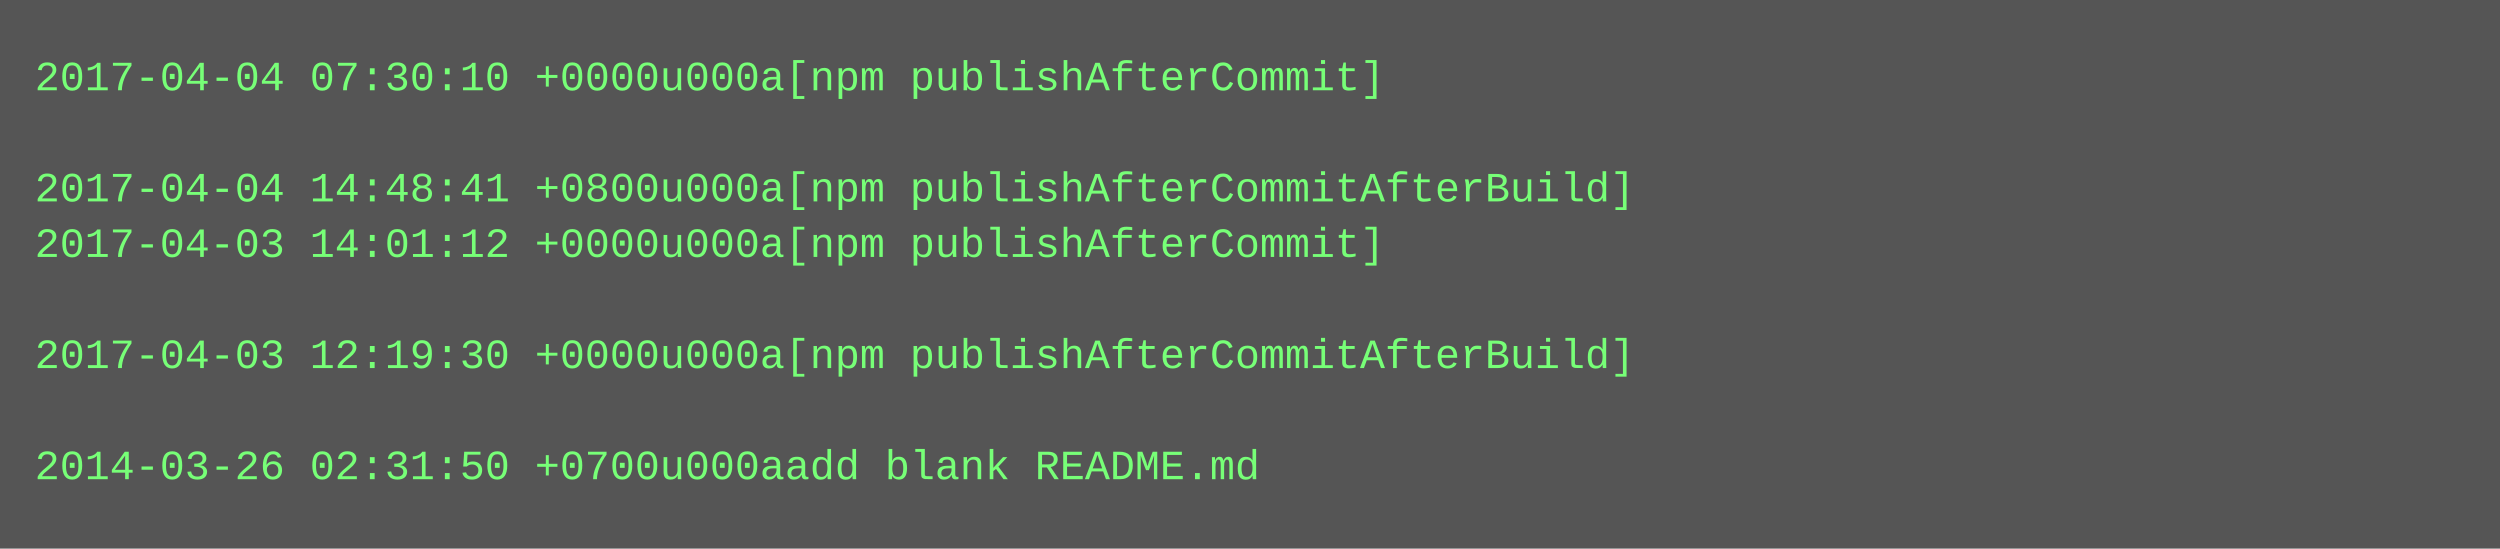
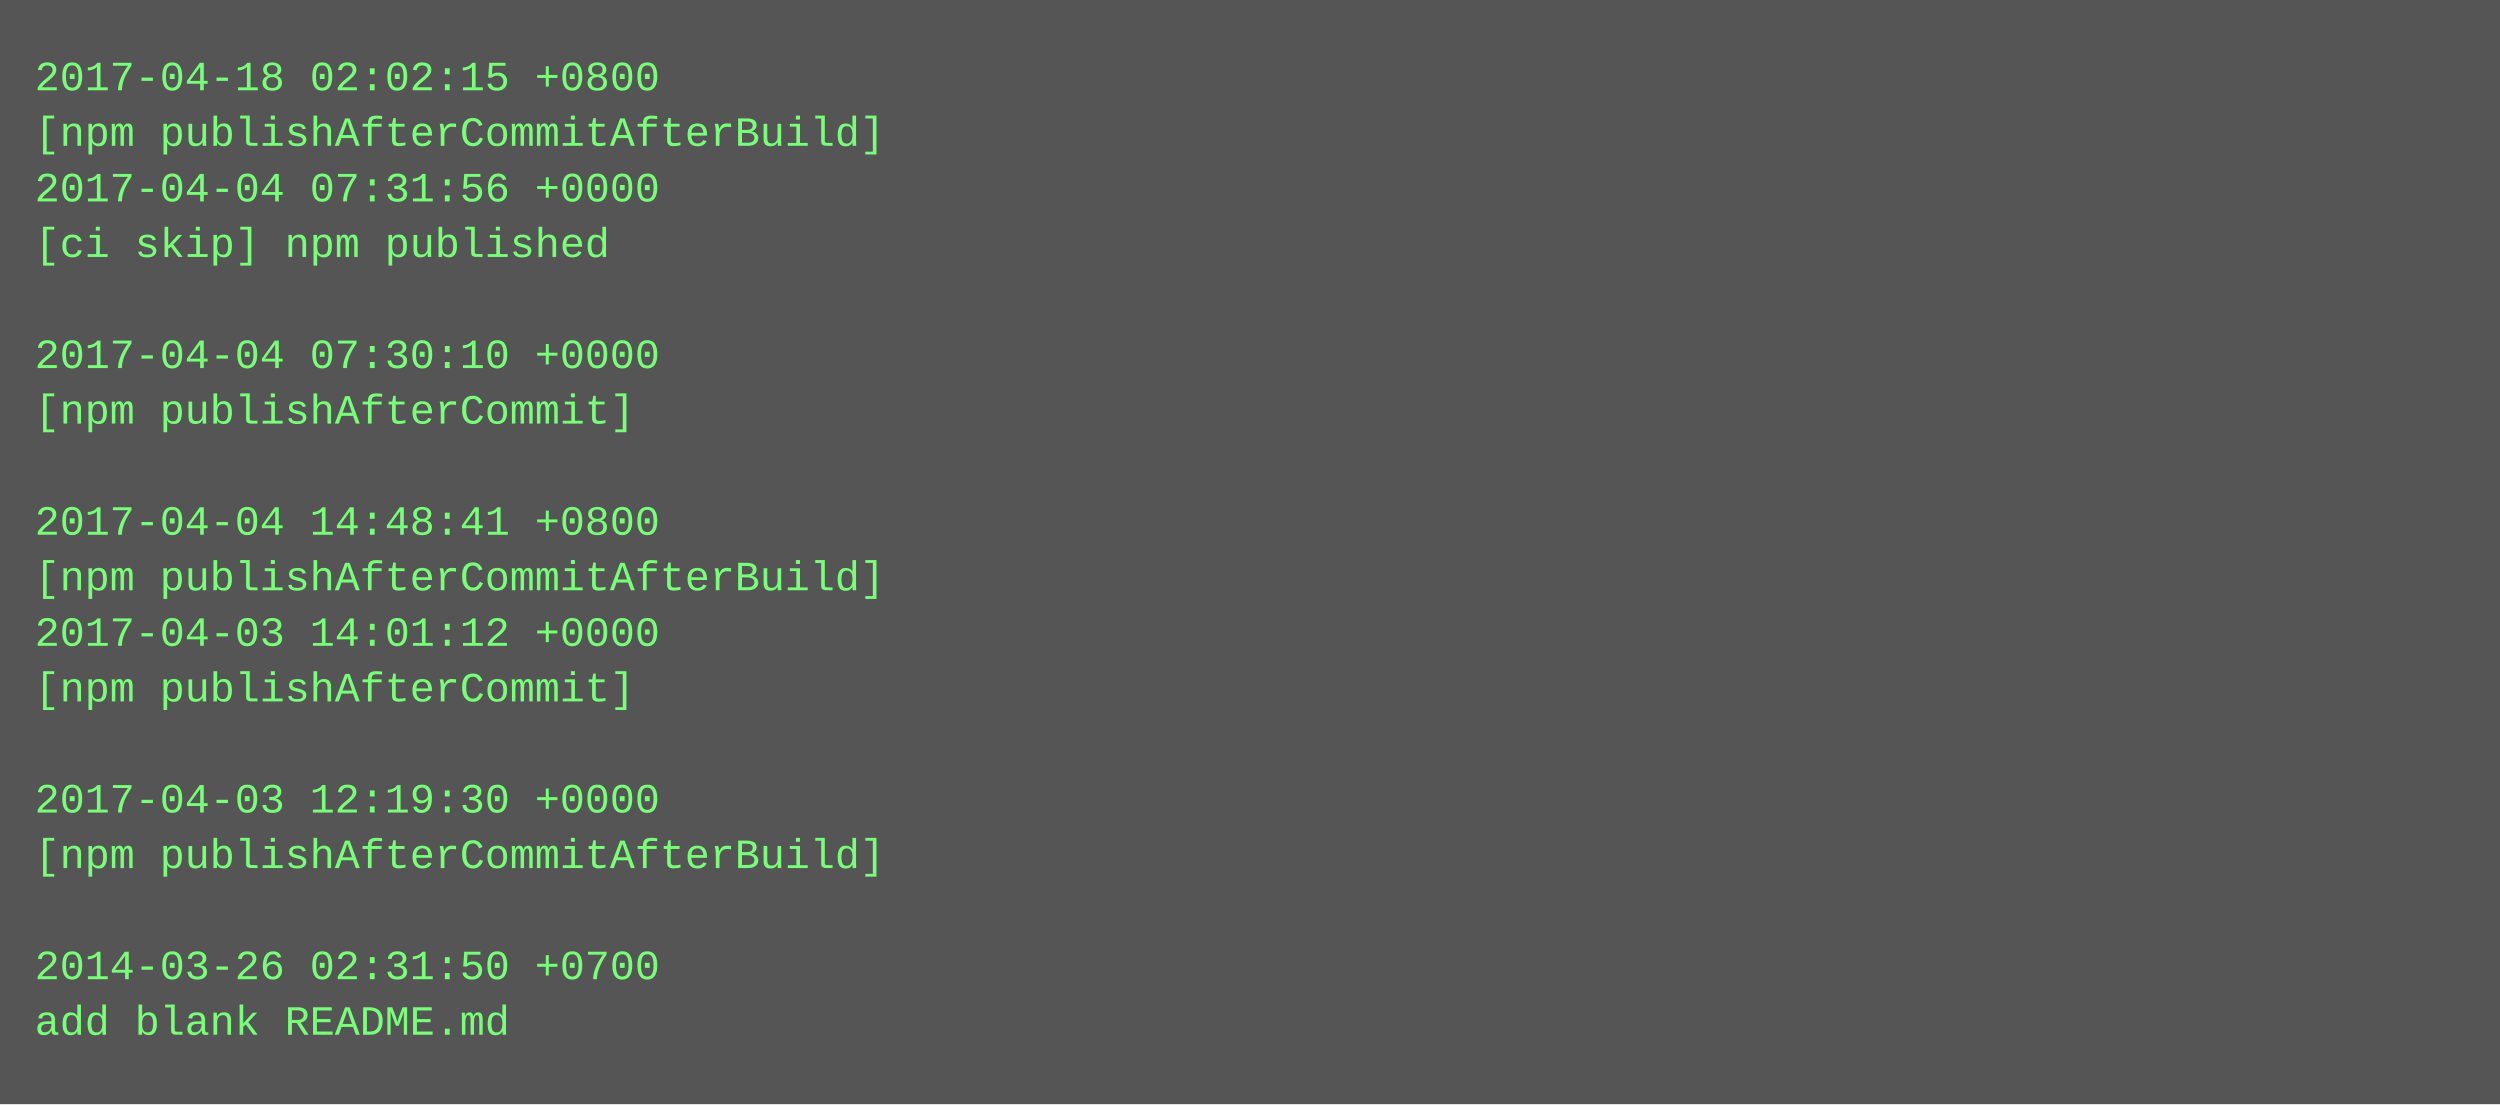
- <svg xmlns="http://www.w3.org/2000/svg" height="158" width="720">
-   <rect height="158" fill="#555" width="720" />
+ <svg xmlns="http://www.w3.org/2000/svg" height="318" width="720">
+   <rect height="318" fill="#555" width="720" />
  <text fill="#7f7" font-family="Courier New" font-size="12" xml:space="preserve">
-     <tspan x="10" y="26">2017-04-04 07:30:10 +0000u000a[npm publishAfterCommit]</tspan>
-     <tspan x="10" y="42" />
-     <tspan x="10" y="58">2017-04-04 14:48:41 +0800u000a[npm publishAfterCommitAfterBuild]</tspan>
-     <tspan x="10" y="74">2017-04-03 14:01:12 +0000u000a[npm publishAfterCommit]</tspan>
+     <tspan x="10" y="26">2017-04-18 02:02:15 +0800</tspan>
+     <tspan x="10" y="42">[npm publishAfterCommitAfterBuild]</tspan>
+     <tspan x="10" y="58">2017-04-04 07:31:56 +0000</tspan>
+     <tspan x="10" y="74">[ci skip] npm published</tspan>
    <tspan x="10" y="90" />
-     <tspan x="10" y="106">2017-04-03 12:19:30 +0000u000a[npm publishAfterCommitAfterBuild]</tspan>
-     <tspan x="10" y="122" />
-     <tspan x="10" y="138">2014-03-26 02:31:50 +0700u000aadd blank README.md</tspan>
+     <tspan x="10" y="106">2017-04-04 07:30:10 +0000</tspan>
+     <tspan x="10" y="122">[npm publishAfterCommit]</tspan>
+     <tspan x="10" y="138" />
+     <tspan x="10" y="154">2017-04-04 14:48:41 +0800</tspan>
+     <tspan x="10" y="170">[npm publishAfterCommitAfterBuild]</tspan>
+     <tspan x="10" y="186">2017-04-03 14:01:12 +0000</tspan>
+     <tspan x="10" y="202">[npm publishAfterCommit]</tspan>
+     <tspan x="10" y="218" />
+     <tspan x="10" y="234">2017-04-03 12:19:30 +0000</tspan>
+     <tspan x="10" y="250">[npm publishAfterCommitAfterBuild]</tspan>
+     <tspan x="10" y="266" />
+     <tspan x="10" y="282">2014-03-26 02:31:50 +0700</tspan>
+     <tspan x="10" y="298">add blank README.md</tspan>
  </text>
</svg>
